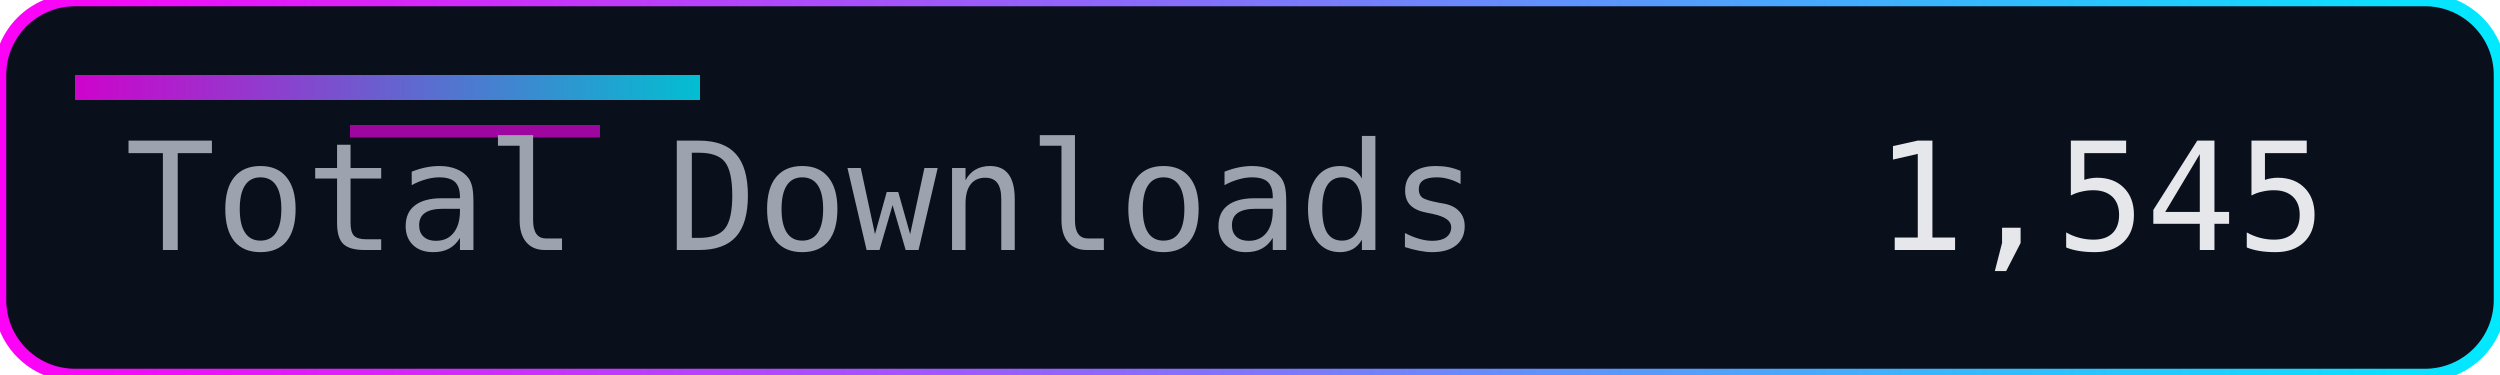
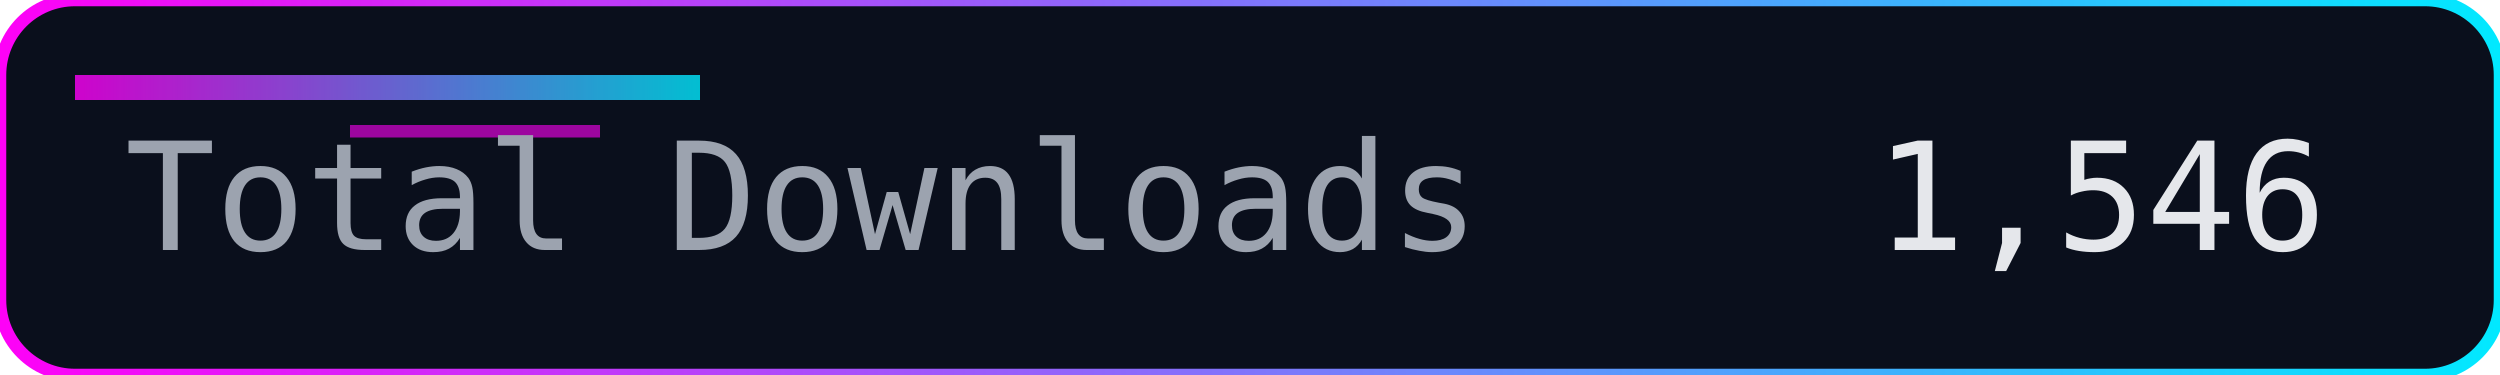
<svg xmlns="http://www.w3.org/2000/svg" width="200" height="30" role="img" aria-label="Total Downloads">
  <defs>
    <linearGradient id="accent" x1="0" y1="0" x2="1" y2="0">
      <stop offset="0%" stop-color="#ff00f7" />
      <stop offset="100%" stop-color="#00eaff" />
    </linearGradient>
  </defs>
  <rect width="200" height="30" rx="6" fill="#0a0f1c" />
  <rect width="200" height="30" rx="6" fill="none" stroke="url(#accent)" stroke-width="1" />
  <rect x="6" y="6" width="50" height="2" fill="url(#accent)" opacity="0.8" />
  <rect x="28" y="10" width="20" height="1" fill="#ff00f7" opacity="0.6" />
  <g font-family="Consolas, Menlo, monospace" font-size="12">
    <text x="10" y="20" fill="#9ca3af">Total Downloads</text>
-     <text x="150" y="20" fill="#e5e7eb">1,545</text>
+     <text x="150" y="20" fill="#e5e7eb">1,546</text>
  </g>
</svg>
